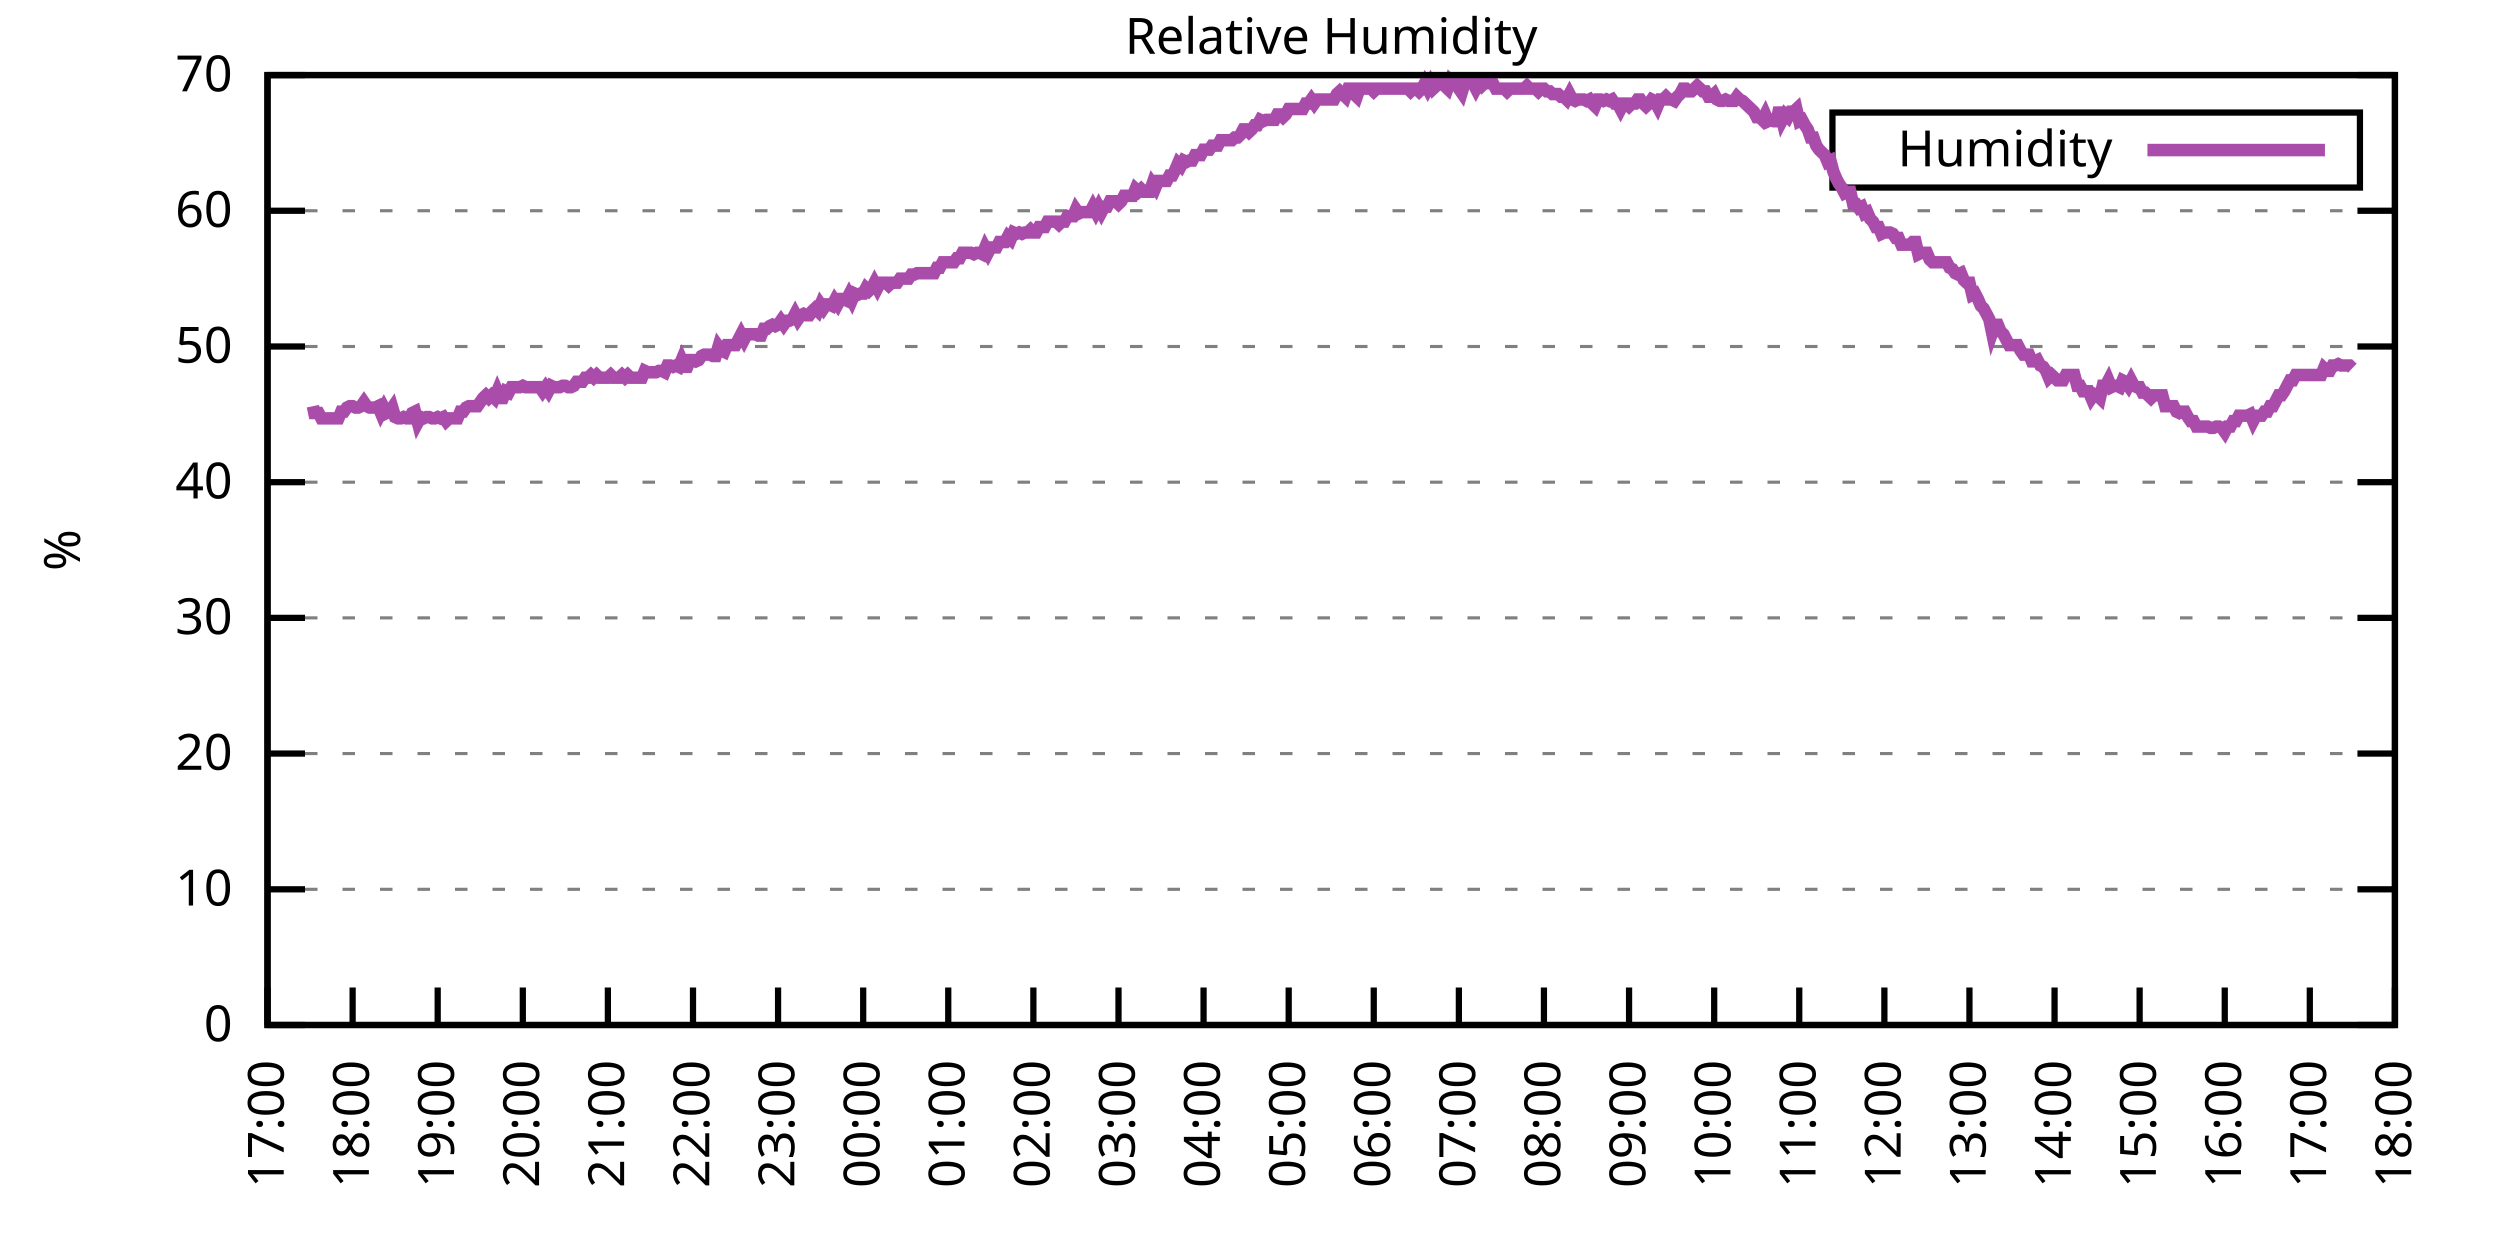
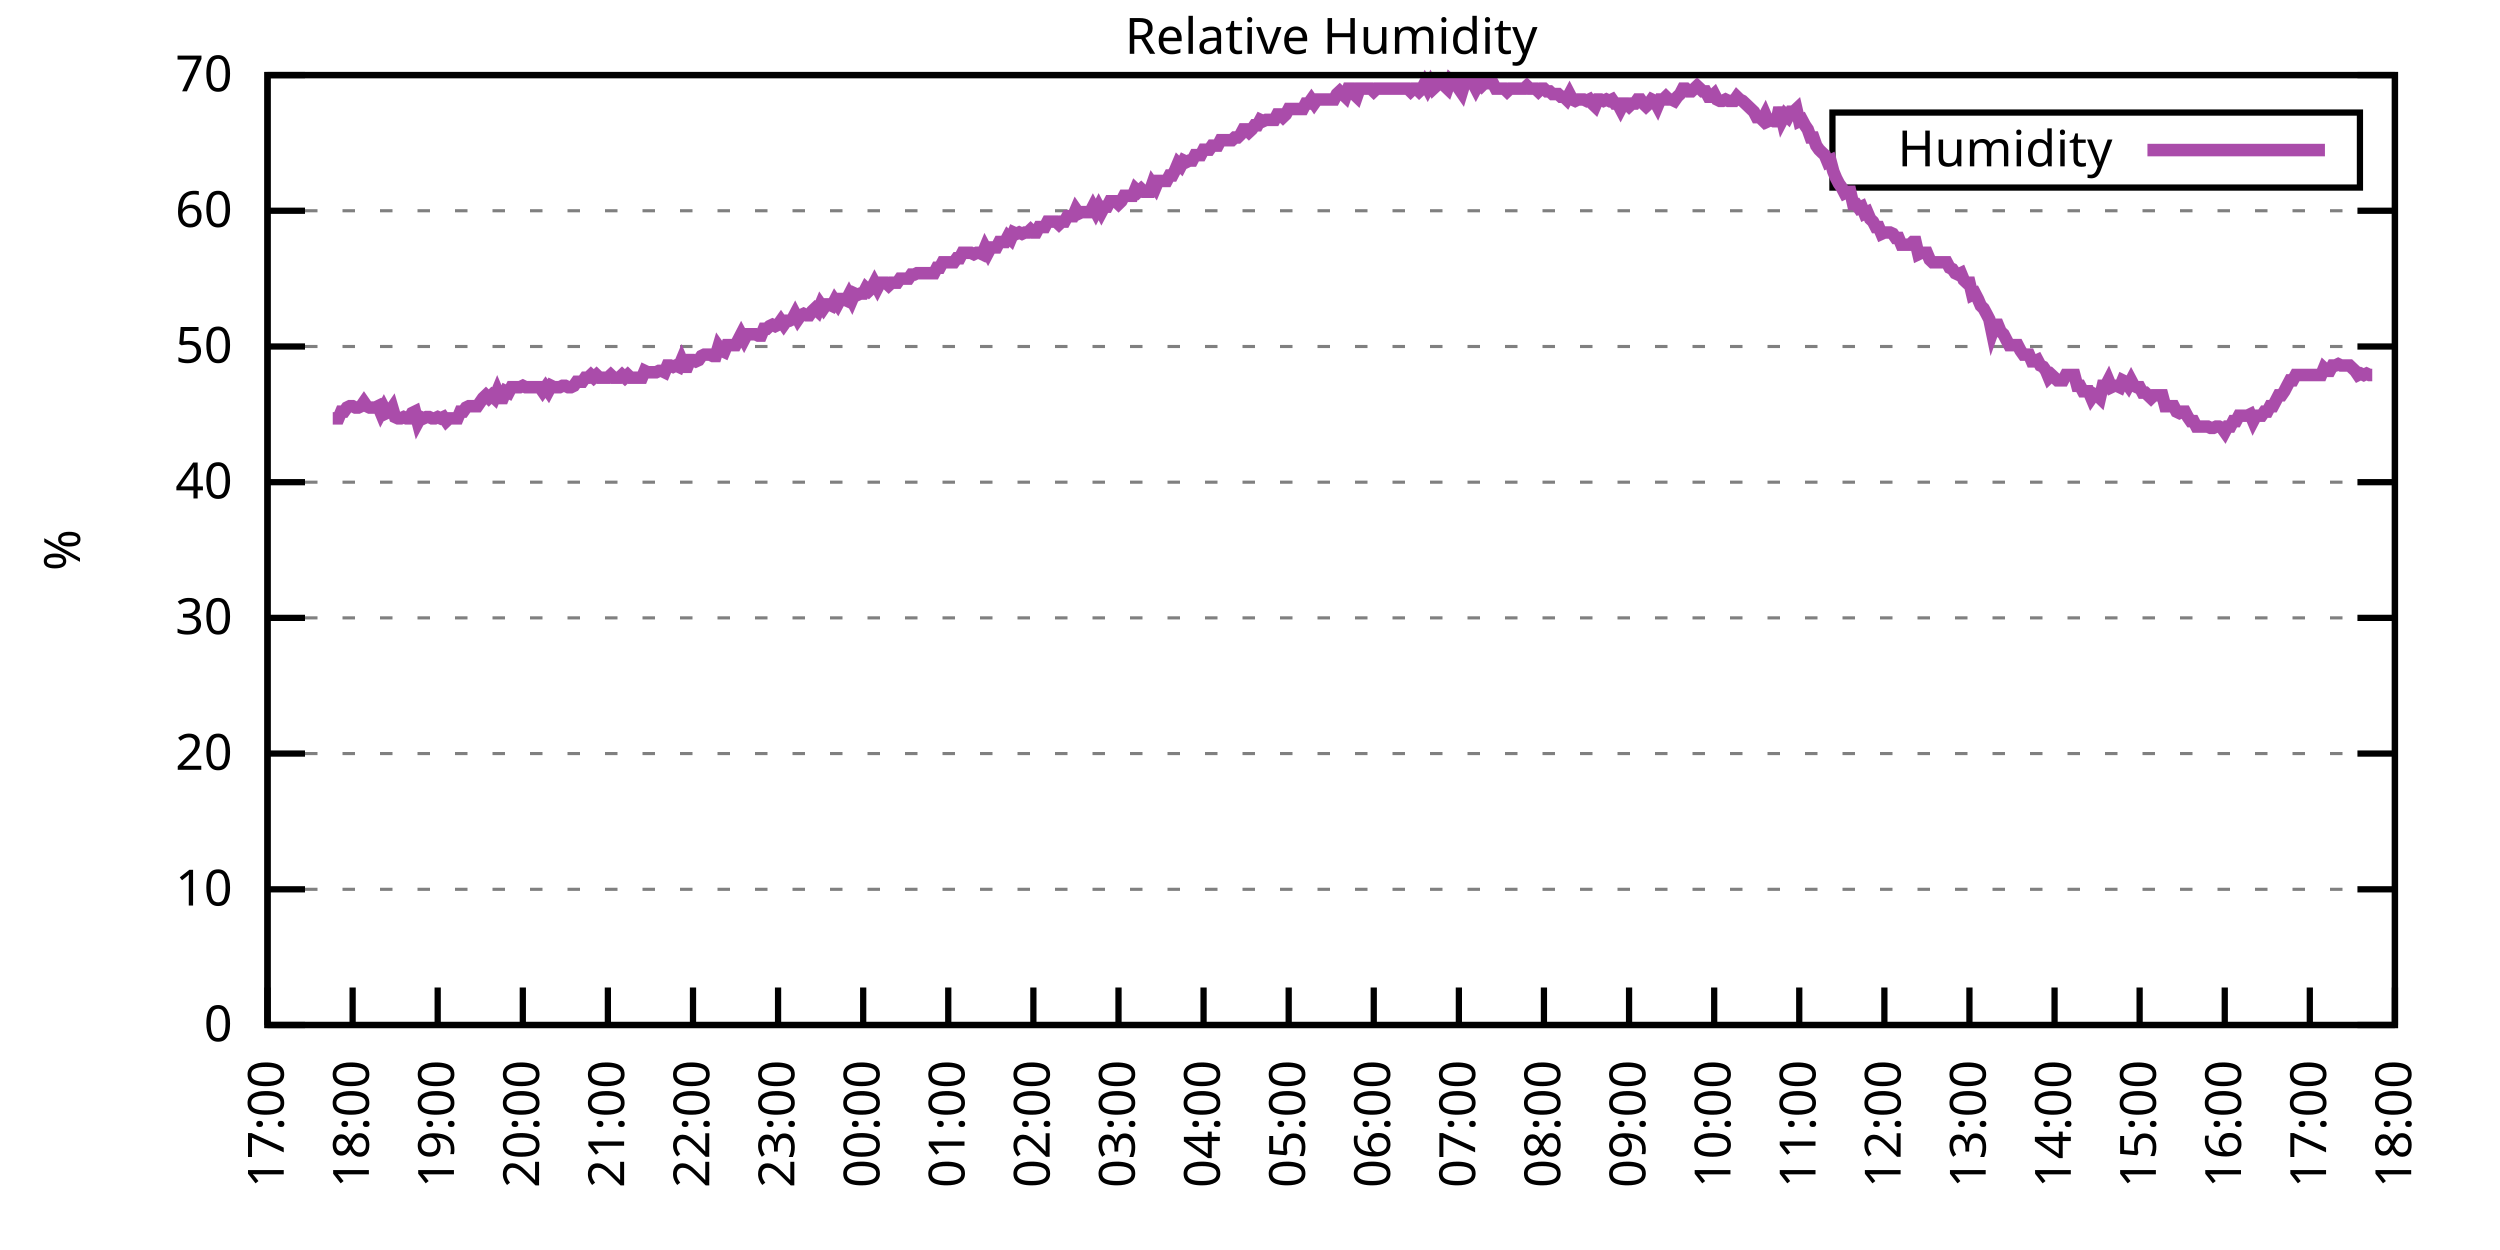
<svg xmlns="http://www.w3.org/2000/svg" xmlns:xlink="http://www.w3.org/1999/xlink" width="400" height="200" viewBox="0 0 400 200">
  <g id="gnuplot_canvas">
    <rect x="0" y="0" width="400" height="200" fill="none" />
    <defs>
      <circle id="gpDot" r="0.5" stroke-width="0.5" stroke="currentColor" />
      <path id="gpPt0" stroke-width="0.333" stroke="currentColor" d="M-1,0 h2 M0,-1 v2" />
      <path id="gpPt1" stroke-width="0.333" stroke="currentColor" d="M-1,-1 L1,1 M1,-1 L-1,1" />
      <path id="gpPt2" stroke-width="0.333" stroke="currentColor" d="M-1,0 L1,0 M0,-1 L0,1 M-1,-1 L1,1 M-1,1 L1,-1" />
      <rect id="gpPt3" stroke-width="0.333" stroke="currentColor" x="-1" y="-1" width="2" height="2" />
      <rect id="gpPt4" stroke-width="0.333" stroke="currentColor" fill="currentColor" x="-1" y="-1" width="2" height="2" />
      <circle id="gpPt5" stroke-width="0.333" stroke="currentColor" cx="0" cy="0" r="1" />
      <use xlink:href="#gpPt5" id="gpPt6" fill="currentColor" stroke="none" />
      <path id="gpPt7" stroke-width="0.333" stroke="currentColor" d="M0,-1.33 L-1.33,0.67 L1.33,0.67 z" />
      <use xlink:href="#gpPt7" id="gpPt8" fill="currentColor" stroke="none" />
      <use xlink:href="#gpPt7" id="gpPt9" stroke="currentColor" transform="rotate(180)" />
      <use xlink:href="#gpPt9" id="gpPt10" fill="currentColor" stroke="none" />
      <use xlink:href="#gpPt3" id="gpPt11" stroke="currentColor" transform="rotate(45)" />
      <use xlink:href="#gpPt11" id="gpPt12" fill="currentColor" stroke="none" />
      <path id="gpPt13" stroke-width="0.333" stroke="currentColor" d="M0,1.330 L1.265,0.411 L0.782,-1.067 L-0.782,-1.076 L-1.265,0.411 z" />
      <use xlink:href="#gpPt13" id="gpPt14" fill="currentColor" stroke="none" />
      <filter id="textbox" filterUnits="objectBoundingBox" x="0" y="0" height="1" width="1">
        <feFlood flood-color="white" flood-opacity="1" result="bgnd" />
        <feComposite in="SourceGraphic" in2="bgnd" operator="atop" />
      </filter>
      <filter id="greybox" filterUnits="objectBoundingBox" x="0" y="0" height="1" width="1">
        <feFlood flood-color="lightgrey" flood-opacity="1" result="grey" />
        <feComposite in="SourceGraphic" in2="grey" operator="atop" />
      </filter>
    </defs>
    <g fill="none" color="white" stroke="currentColor" stroke-width="1.00" stroke-linecap="butt" stroke-linejoin="miter">
</g>
    <g fill="none" color="black" stroke="currentColor" stroke-width="1.00" stroke-linecap="butt" stroke-linejoin="miter">
      <g stroke="none" shape-rendering="crispEdges">
        <polygon fill="rgb(255, 255, 255)" points="42.80,164.00 383.18,164.00 383.18,12.02 42.80,12.02 " />
      </g>
    </g>
    <g fill="none" color="black" stroke="currentColor" stroke-width="1.00" stroke-linecap="butt" stroke-linejoin="miter">
</g>
    <g fill="none" color="black" stroke="black" stroke-width="0.50" stroke-linecap="butt" stroke-linejoin="miter">
</g>
    <g fill="none" color="gray" stroke="currentColor" stroke-width="0.50" stroke-linecap="butt" stroke-linejoin="miter">
      <path stroke="gray" stroke-dasharray="2,4" class="gridline" d="M42.80,164.00 L383.19,164.00  " />
    </g>
    <g fill="none" color="gray" stroke="gray" stroke-width="1.00" stroke-linecap="butt" stroke-linejoin="miter">
</g>
    <g fill="none" color="black" stroke="currentColor" stroke-width="1.00" stroke-linecap="butt" stroke-linejoin="miter">
      <path stroke="black" d="M42.80,164.00 L48.80,164.00 M383.19,164.00 L377.19,164.00  " />
      <g transform="translate(37.20,166.60)" stroke="none" fill="black" font-family="Sans" font-size="8.00" text-anchor="end">
        <text>
          <tspan font-family="Sans"> 0</tspan>
        </text>
      </g>
    </g>
    <g fill="none" color="black" stroke="currentColor" stroke-width="1.00" stroke-linecap="butt" stroke-linejoin="miter">
</g>
    <g fill="none" color="black" stroke="black" stroke-width="0.50" stroke-linecap="butt" stroke-linejoin="miter">
</g>
    <g fill="none" color="gray" stroke="currentColor" stroke-width="0.50" stroke-linecap="butt" stroke-linejoin="miter">
      <path stroke="gray" stroke-dasharray="2,4" class="gridline" d="M42.80,142.29 L383.19,142.29  " />
    </g>
    <g fill="none" color="gray" stroke="gray" stroke-width="1.00" stroke-linecap="butt" stroke-linejoin="miter">
</g>
    <g fill="none" color="black" stroke="currentColor" stroke-width="1.00" stroke-linecap="butt" stroke-linejoin="miter">
      <path stroke="black" d="M42.80,142.29 L48.80,142.29 M383.19,142.29 L377.19,142.29  " />
      <g transform="translate(37.20,144.89)" stroke="none" fill="black" font-family="Sans" font-size="8.00" text-anchor="end">
        <text>
          <tspan font-family="Sans"> 10</tspan>
        </text>
      </g>
    </g>
    <g fill="none" color="black" stroke="currentColor" stroke-width="1.00" stroke-linecap="butt" stroke-linejoin="miter">
</g>
    <g fill="none" color="black" stroke="black" stroke-width="0.50" stroke-linecap="butt" stroke-linejoin="miter">
</g>
    <g fill="none" color="gray" stroke="currentColor" stroke-width="0.50" stroke-linecap="butt" stroke-linejoin="miter">
      <path stroke="gray" stroke-dasharray="2,4" class="gridline" d="M42.80,120.57 L383.19,120.57  " />
    </g>
    <g fill="none" color="gray" stroke="gray" stroke-width="1.00" stroke-linecap="butt" stroke-linejoin="miter">
</g>
    <g fill="none" color="black" stroke="currentColor" stroke-width="1.00" stroke-linecap="butt" stroke-linejoin="miter">
      <path stroke="black" d="M42.80,120.57 L48.80,120.57 M383.19,120.57 L377.19,120.57  " />
      <g transform="translate(37.20,123.17)" stroke="none" fill="black" font-family="Sans" font-size="8.00" text-anchor="end">
        <text>
          <tspan font-family="Sans"> 20</tspan>
        </text>
      </g>
    </g>
    <g fill="none" color="black" stroke="currentColor" stroke-width="1.00" stroke-linecap="butt" stroke-linejoin="miter">
</g>
    <g fill="none" color="black" stroke="black" stroke-width="0.50" stroke-linecap="butt" stroke-linejoin="miter">
</g>
    <g fill="none" color="gray" stroke="currentColor" stroke-width="0.50" stroke-linecap="butt" stroke-linejoin="miter">
      <path stroke="gray" stroke-dasharray="2,4" class="gridline" d="M42.80,98.86 L383.19,98.86  " />
    </g>
    <g fill="none" color="gray" stroke="gray" stroke-width="1.00" stroke-linecap="butt" stroke-linejoin="miter">
</g>
    <g fill="none" color="black" stroke="currentColor" stroke-width="1.00" stroke-linecap="butt" stroke-linejoin="miter">
      <path stroke="black" d="M42.80,98.86 L48.80,98.86 M383.19,98.86 L377.19,98.86  " />
      <g transform="translate(37.20,101.46)" stroke="none" fill="black" font-family="Sans" font-size="8.00" text-anchor="end">
        <text>
          <tspan font-family="Sans"> 30</tspan>
        </text>
      </g>
    </g>
    <g fill="none" color="black" stroke="currentColor" stroke-width="1.00" stroke-linecap="butt" stroke-linejoin="miter">
</g>
    <g fill="none" color="black" stroke="black" stroke-width="0.50" stroke-linecap="butt" stroke-linejoin="miter">
</g>
    <g fill="none" color="gray" stroke="currentColor" stroke-width="0.50" stroke-linecap="butt" stroke-linejoin="miter">
      <path stroke="gray" stroke-dasharray="2,4" class="gridline" d="M42.80,77.15 L383.19,77.15  " />
    </g>
    <g fill="none" color="gray" stroke="gray" stroke-width="1.00" stroke-linecap="butt" stroke-linejoin="miter">
</g>
    <g fill="none" color="black" stroke="currentColor" stroke-width="1.00" stroke-linecap="butt" stroke-linejoin="miter">
      <path stroke="black" d="M42.80,77.15 L48.80,77.15 M383.19,77.15 L377.19,77.15  " />
      <g transform="translate(37.20,79.75)" stroke="none" fill="black" font-family="Sans" font-size="8.00" text-anchor="end">
        <text>
          <tspan font-family="Sans"> 40</tspan>
        </text>
      </g>
    </g>
    <g fill="none" color="black" stroke="currentColor" stroke-width="1.00" stroke-linecap="butt" stroke-linejoin="miter">
</g>
    <g fill="none" color="black" stroke="black" stroke-width="0.50" stroke-linecap="butt" stroke-linejoin="miter">
</g>
    <g fill="none" color="gray" stroke="currentColor" stroke-width="0.50" stroke-linecap="butt" stroke-linejoin="miter">
      <path stroke="gray" stroke-dasharray="2,4" class="gridline" d="M42.80,55.44 L383.19,55.44  " />
    </g>
    <g fill="none" color="gray" stroke="gray" stroke-width="1.00" stroke-linecap="butt" stroke-linejoin="miter">
</g>
    <g fill="none" color="black" stroke="currentColor" stroke-width="1.00" stroke-linecap="butt" stroke-linejoin="miter">
      <path stroke="black" d="M42.80,55.44 L48.80,55.44 M383.19,55.44 L377.19,55.44  " />
      <g transform="translate(37.20,58.04)" stroke="none" fill="black" font-family="Sans" font-size="8.00" text-anchor="end">
        <text>
          <tspan font-family="Sans"> 50</tspan>
        </text>
      </g>
    </g>
    <g fill="none" color="black" stroke="currentColor" stroke-width="1.00" stroke-linecap="butt" stroke-linejoin="miter">
</g>
    <g fill="none" color="black" stroke="black" stroke-width="0.50" stroke-linecap="butt" stroke-linejoin="miter">
</g>
    <g fill="none" color="gray" stroke="currentColor" stroke-width="0.50" stroke-linecap="butt" stroke-linejoin="miter">
      <path stroke="gray" stroke-dasharray="2,4" class="gridline" d="M42.80,33.72 L383.19,33.72  " />
    </g>
    <g fill="none" color="gray" stroke="gray" stroke-width="1.00" stroke-linecap="butt" stroke-linejoin="miter">
</g>
    <g fill="none" color="black" stroke="currentColor" stroke-width="1.00" stroke-linecap="butt" stroke-linejoin="miter">
      <path stroke="black" d="M42.80,33.72 L48.80,33.72 M383.19,33.72 L377.19,33.72  " />
      <g transform="translate(37.20,36.32)" stroke="none" fill="black" font-family="Sans" font-size="8.00" text-anchor="end">
        <text>
          <tspan font-family="Sans"> 60</tspan>
        </text>
      </g>
    </g>
    <g fill="none" color="black" stroke="currentColor" stroke-width="1.00" stroke-linecap="butt" stroke-linejoin="miter">
</g>
    <g fill="none" color="black" stroke="black" stroke-width="0.50" stroke-linecap="butt" stroke-linejoin="miter">
</g>
    <g fill="none" color="gray" stroke="currentColor" stroke-width="0.50" stroke-linecap="butt" stroke-linejoin="miter">
      <path stroke="gray" stroke-dasharray="2,4" class="gridline" d="M42.80,12.01 L383.19,12.01  " />
    </g>
    <g fill="none" color="gray" stroke="gray" stroke-width="1.00" stroke-linecap="butt" stroke-linejoin="miter">
</g>
    <g fill="none" color="black" stroke="currentColor" stroke-width="1.00" stroke-linecap="butt" stroke-linejoin="miter">
      <path stroke="black" d="M42.80,12.01 L48.80,12.01 M383.19,12.01 L377.19,12.01  " />
      <g transform="translate(37.20,14.61)" stroke="none" fill="black" font-family="Sans" font-size="8.00" text-anchor="end">
        <text>
          <tspan font-family="Sans"> 70</tspan>
        </text>
      </g>
    </g>
    <g fill="none" color="black" stroke="currentColor" stroke-width="1.00" stroke-linecap="butt" stroke-linejoin="miter">
      <path stroke="black" d="M42.80,164.00 L42.80,158.00  " />
      <g transform="translate(45.40,169.60) rotate(270.00)" stroke="none" fill="black" font-family="Sans" font-size="8.00" text-anchor="end">
        <text>
          <tspan font-family="Sans">17:00</tspan>
        </text>
      </g>
    </g>
    <g fill="none" color="black" stroke="currentColor" stroke-width="1.00" stroke-linecap="butt" stroke-linejoin="miter">
      <path stroke="black" d="M56.42,164.00 L56.42,158.00  " />
      <g transform="translate(59.02,169.60) rotate(270.00)" stroke="none" fill="black" font-family="Sans" font-size="8.00" text-anchor="end">
        <text>
          <tspan font-family="Sans">18:00</tspan>
        </text>
      </g>
    </g>
    <g fill="none" color="black" stroke="currentColor" stroke-width="1.00" stroke-linecap="butt" stroke-linejoin="miter">
      <path stroke="black" d="M70.03,164.00 L70.03,158.00  " />
      <g transform="translate(72.63,169.60) rotate(270.00)" stroke="none" fill="black" font-family="Sans" font-size="8.00" text-anchor="end">
        <text>
          <tspan font-family="Sans">19:00</tspan>
        </text>
      </g>
    </g>
    <g fill="none" color="black" stroke="currentColor" stroke-width="1.00" stroke-linecap="butt" stroke-linejoin="miter">
      <path stroke="black" d="M83.65,164.00 L83.65,158.00  " />
      <g transform="translate(86.25,169.60) rotate(270.00)" stroke="none" fill="black" font-family="Sans" font-size="8.00" text-anchor="end">
        <text>
          <tspan font-family="Sans">20:00</tspan>
        </text>
      </g>
    </g>
    <g fill="none" color="black" stroke="currentColor" stroke-width="1.00" stroke-linecap="butt" stroke-linejoin="miter">
      <path stroke="black" d="M97.26,164.00 L97.26,158.00  " />
      <g transform="translate(99.86,169.60) rotate(270.00)" stroke="none" fill="black" font-family="Sans" font-size="8.00" text-anchor="end">
        <text>
          <tspan font-family="Sans">21:00</tspan>
        </text>
      </g>
    </g>
    <g fill="none" color="black" stroke="currentColor" stroke-width="1.00" stroke-linecap="butt" stroke-linejoin="miter">
      <path stroke="black" d="M110.88,164.00 L110.88,158.00  " />
      <g transform="translate(113.48,169.60) rotate(270.00)" stroke="none" fill="black" font-family="Sans" font-size="8.00" text-anchor="end">
        <text>
          <tspan font-family="Sans">22:00</tspan>
        </text>
      </g>
    </g>
    <g fill="none" color="black" stroke="currentColor" stroke-width="1.00" stroke-linecap="butt" stroke-linejoin="miter">
      <path stroke="black" d="M124.49,164.00 L124.49,158.00  " />
      <g transform="translate(127.09,169.60) rotate(270.00)" stroke="none" fill="black" font-family="Sans" font-size="8.00" text-anchor="end">
        <text>
          <tspan font-family="Sans">23:00</tspan>
        </text>
      </g>
    </g>
    <g fill="none" color="black" stroke="currentColor" stroke-width="1.00" stroke-linecap="butt" stroke-linejoin="miter">
      <path stroke="black" d="M138.11,164.00 L138.11,158.00  " />
      <g transform="translate(140.71,169.60) rotate(270.00)" stroke="none" fill="black" font-family="Sans" font-size="8.00" text-anchor="end">
        <text>
          <tspan font-family="Sans">00:00</tspan>
        </text>
      </g>
    </g>
    <g fill="none" color="black" stroke="currentColor" stroke-width="1.00" stroke-linecap="butt" stroke-linejoin="miter">
      <path stroke="black" d="M151.72,164.00 L151.72,158.00  " />
      <g transform="translate(154.32,169.60) rotate(270.00)" stroke="none" fill="black" font-family="Sans" font-size="8.00" text-anchor="end">
        <text>
          <tspan font-family="Sans">01:00</tspan>
        </text>
      </g>
    </g>
    <g fill="none" color="black" stroke="currentColor" stroke-width="1.00" stroke-linecap="butt" stroke-linejoin="miter">
      <path stroke="black" d="M165.34,164.00 L165.34,158.00  " />
      <g transform="translate(167.94,169.60) rotate(270.00)" stroke="none" fill="black" font-family="Sans" font-size="8.00" text-anchor="end">
        <text>
          <tspan font-family="Sans">02:00</tspan>
        </text>
      </g>
    </g>
    <g fill="none" color="black" stroke="currentColor" stroke-width="1.00" stroke-linecap="butt" stroke-linejoin="miter">
      <path stroke="black" d="M178.96,164.00 L178.96,158.00  " />
      <g transform="translate(181.56,169.60) rotate(270.00)" stroke="none" fill="black" font-family="Sans" font-size="8.00" text-anchor="end">
        <text>
          <tspan font-family="Sans">03:00</tspan>
        </text>
      </g>
    </g>
    <g fill="none" color="black" stroke="currentColor" stroke-width="1.00" stroke-linecap="butt" stroke-linejoin="miter">
      <path stroke="black" d="M192.57,164.00 L192.57,158.00  " />
      <g transform="translate(195.17,169.60) rotate(270.00)" stroke="none" fill="black" font-family="Sans" font-size="8.00" text-anchor="end">
        <text>
          <tspan font-family="Sans">04:00</tspan>
        </text>
      </g>
    </g>
    <g fill="none" color="black" stroke="currentColor" stroke-width="1.00" stroke-linecap="butt" stroke-linejoin="miter">
      <path stroke="black" d="M206.19,164.00 L206.19,158.00  " />
      <g transform="translate(208.79,169.60) rotate(270.00)" stroke="none" fill="black" font-family="Sans" font-size="8.00" text-anchor="end">
        <text>
          <tspan font-family="Sans">05:00</tspan>
        </text>
      </g>
    </g>
    <g fill="none" color="black" stroke="currentColor" stroke-width="1.00" stroke-linecap="butt" stroke-linejoin="miter">
      <path stroke="black" d="M219.80,164.00 L219.80,158.00  " />
      <g transform="translate(222.40,169.60) rotate(270.00)" stroke="none" fill="black" font-family="Sans" font-size="8.00" text-anchor="end">
        <text>
          <tspan font-family="Sans">06:00</tspan>
        </text>
      </g>
    </g>
    <g fill="none" color="black" stroke="currentColor" stroke-width="1.00" stroke-linecap="butt" stroke-linejoin="miter">
      <path stroke="black" d="M233.42,164.00 L233.42,158.00  " />
      <g transform="translate(236.02,169.60) rotate(270.00)" stroke="none" fill="black" font-family="Sans" font-size="8.00" text-anchor="end">
        <text>
          <tspan font-family="Sans">07:00</tspan>
        </text>
      </g>
    </g>
    <g fill="none" color="black" stroke="currentColor" stroke-width="1.00" stroke-linecap="butt" stroke-linejoin="miter">
      <path stroke="black" d="M247.03,164.00 L247.03,158.00  " />
      <g transform="translate(249.63,169.60) rotate(270.00)" stroke="none" fill="black" font-family="Sans" font-size="8.00" text-anchor="end">
        <text>
          <tspan font-family="Sans">08:00</tspan>
        </text>
      </g>
    </g>
    <g fill="none" color="black" stroke="currentColor" stroke-width="1.00" stroke-linecap="butt" stroke-linejoin="miter">
      <path stroke="black" d="M260.65,164.00 L260.65,158.00  " />
      <g transform="translate(263.25,169.60) rotate(270.00)" stroke="none" fill="black" font-family="Sans" font-size="8.00" text-anchor="end">
        <text>
          <tspan font-family="Sans">09:00</tspan>
        </text>
      </g>
    </g>
    <g fill="none" color="black" stroke="currentColor" stroke-width="1.00" stroke-linecap="butt" stroke-linejoin="miter">
      <path stroke="black" d="M274.27,164.00 L274.27,158.00  " />
      <g transform="translate(276.87,169.60) rotate(270.00)" stroke="none" fill="black" font-family="Sans" font-size="8.00" text-anchor="end">
        <text>
          <tspan font-family="Sans">10:00</tspan>
        </text>
      </g>
    </g>
    <g fill="none" color="black" stroke="currentColor" stroke-width="1.00" stroke-linecap="butt" stroke-linejoin="miter">
      <path stroke="black" d="M287.88,164.00 L287.88,158.00  " />
      <g transform="translate(290.48,169.60) rotate(270.00)" stroke="none" fill="black" font-family="Sans" font-size="8.00" text-anchor="end">
        <text>
          <tspan font-family="Sans">11:00</tspan>
        </text>
      </g>
    </g>
    <g fill="none" color="black" stroke="currentColor" stroke-width="1.00" stroke-linecap="butt" stroke-linejoin="miter">
      <path stroke="black" d="M301.50,164.00 L301.50,158.00  " />
      <g transform="translate(304.10,169.60) rotate(270.00)" stroke="none" fill="black" font-family="Sans" font-size="8.00" text-anchor="end">
        <text>
          <tspan font-family="Sans">12:00</tspan>
        </text>
      </g>
    </g>
    <g fill="none" color="black" stroke="currentColor" stroke-width="1.00" stroke-linecap="butt" stroke-linejoin="miter">
      <path stroke="black" d="M315.11,164.00 L315.11,158.00  " />
      <g transform="translate(317.71,169.60) rotate(270.00)" stroke="none" fill="black" font-family="Sans" font-size="8.00" text-anchor="end">
        <text>
          <tspan font-family="Sans">13:00</tspan>
        </text>
      </g>
    </g>
    <g fill="none" color="black" stroke="currentColor" stroke-width="1.00" stroke-linecap="butt" stroke-linejoin="miter">
      <path stroke="black" d="M328.73,164.00 L328.73,158.00  " />
      <g transform="translate(331.33,169.60) rotate(270.00)" stroke="none" fill="black" font-family="Sans" font-size="8.00" text-anchor="end">
        <text>
          <tspan font-family="Sans">14:00</tspan>
        </text>
      </g>
    </g>
    <g fill="none" color="black" stroke="currentColor" stroke-width="1.00" stroke-linecap="butt" stroke-linejoin="miter">
      <path stroke="black" d="M342.34,164.00 L342.34,158.00  " />
      <g transform="translate(344.94,169.60) rotate(270.00)" stroke="none" fill="black" font-family="Sans" font-size="8.00" text-anchor="end">
        <text>
          <tspan font-family="Sans">15:00</tspan>
        </text>
      </g>
    </g>
    <g fill="none" color="black" stroke="currentColor" stroke-width="1.00" stroke-linecap="butt" stroke-linejoin="miter">
      <path stroke="black" d="M355.96,164.00 L355.96,158.00  " />
      <g transform="translate(358.56,169.60) rotate(270.00)" stroke="none" fill="black" font-family="Sans" font-size="8.00" text-anchor="end">
        <text>
          <tspan font-family="Sans">16:00</tspan>
        </text>
      </g>
    </g>
    <g fill="none" color="black" stroke="currentColor" stroke-width="1.00" stroke-linecap="butt" stroke-linejoin="miter">
      <path stroke="black" d="M369.57,164.00 L369.57,158.00  " />
      <g transform="translate(372.17,169.60) rotate(270.00)" stroke="none" fill="black" font-family="Sans" font-size="8.00" text-anchor="end">
        <text>
          <tspan font-family="Sans">17:00</tspan>
        </text>
      </g>
    </g>
    <g fill="none" color="black" stroke="currentColor" stroke-width="1.00" stroke-linecap="butt" stroke-linejoin="miter">
      <path stroke="black" d="M383.19,164.00 L383.19,158.00  " />
      <g transform="translate(385.79,169.60) rotate(270.00)" stroke="none" fill="black" font-family="Sans" font-size="8.00" text-anchor="end">
        <text>
          <tspan font-family="Sans">18:00</tspan>
        </text>
      </g>
    </g>
    <g fill="none" color="black" stroke="currentColor" stroke-width="1.00" stroke-linecap="butt" stroke-linejoin="miter">
</g>
    <g fill="none" color="black" stroke="currentColor" stroke-width="1.00" stroke-linecap="butt" stroke-linejoin="miter">
      <path stroke="black" d="M42.80,12.01 L42.80,164.00 L383.19,164.00 L383.19,12.01 L42.80,12.01 Z  " />
    </g>
    <g fill="none" color="black" stroke="currentColor" stroke-width="1.00" stroke-linecap="butt" stroke-linejoin="miter">
</g>
    <g fill="none" color="black" stroke="currentColor" stroke-width="1.00" stroke-linecap="butt" stroke-linejoin="miter">
      <path stroke="black" d="M293.19,30.01 L293.19,18.01 L377.59,18.01 L377.59,30.01 L293.19,30.01 Z  " />
    </g>
    <g id="Relative_Humidity_plot_1">
      <g fill="none" color="white" stroke="black" stroke-width="2.00" stroke-linecap="butt" stroke-linejoin="miter">
</g>
      <g fill="none" color="black" stroke="currentColor" stroke-width="2.00" stroke-linecap="butt" stroke-linejoin="miter">
        <g transform="translate(337.99,26.61)" stroke="none" fill="black" font-family="Sans" font-size="8.00" text-anchor="end">
          <text>
            <tspan font-family="Sans">Humidity</tspan>
          </text>
        </g>
      </g>
      <g fill="none" color="black" stroke="currentColor" stroke-width="2.00" stroke-linecap="butt" stroke-linejoin="miter">
-         <path stroke="rgb(170,  76, 170)" d="M343.59,24.01 L371.99,24.01 M50.06,64.99 L50.29,66.08 L50.97,66.08 L51.42,66.94 L51.88,66.94 L52.33,66.94   L52.78,66.94 L53.24,66.94 L53.69,66.94 L54.15,66.94 L54.60,65.86 L55.05,65.86 L55.51,65.21 L55.96,64.99   L56.42,64.99 L56.87,65.21 L57.32,65.21 L57.78,64.99 L58.23,64.34 L58.68,64.99 L59.14,65.21 L59.59,65.21   L60.05,65.21 L60.50,64.99 L60.95,66.08 L61.41,65.21 L61.86,66.08 L62.32,65.86 L62.77,65.21 L63.22,66.73   L63.68,66.94 L64.13,66.94 L64.58,66.73 L65.04,66.94 L65.49,66.94 L65.95,66.08 L66.40,65.86 L66.85,67.59   L67.31,66.73 L67.76,66.94 L68.22,66.73 L68.67,66.73 L69.12,66.94 L69.58,66.94 L70.03,66.73 L70.49,66.94   L70.94,66.73 L71.39,67.38 L71.85,66.94 L72.30,66.94 L72.75,66.94 L73.21,66.94 L73.66,65.86 L74.12,65.86   L74.57,65.21 L75.02,64.99 L75.48,64.99 L75.93,64.99 L76.39,64.99 L76.84,64.34 L77.29,63.69 L77.75,63.25   L78.20,63.69 L78.65,63.25 L79.11,63.69 L79.56,62.60 L80.02,63.69 L80.47,63.69 L80.92,62.60 L81.38,62.82   L81.83,61.95 L82.29,61.95 L82.74,61.95 L83.19,61.95 L83.65,61.73 L84.10,61.95 L84.55,61.95 L85.01,61.95   L85.46,61.95 L85.92,61.95 L86.37,61.95 L86.82,62.60 L87.28,61.95 L87.73,62.60 L88.19,61.73 L88.64,61.95   L89.09,61.95 L89.55,61.95 L90.00,61.73 L90.45,61.73 L90.91,61.95 L91.36,61.95 L91.82,61.73 L92.27,61.08   L92.72,61.08 L93.18,61.08 L93.63,60.43 L94.09,60.43 L94.54,60.00 L94.99,60.43 L95.45,60.00 L95.90,60.43   L96.35,60.43 L96.81,60.43 L97.26,60.43 L97.72,60.00 L98.17,60.43 L98.62,60.43 L99.08,60.43 L99.53,60.00   L99.99,60.43 L100.44,60.00 L100.89,60.43 L101.35,60.43 L101.80,60.43 L102.25,60.43 L102.71,60.43 L103.16,59.34   L103.62,59.56 L104.07,59.56 L104.52,59.56 L104.98,59.56 L105.43,59.34 L105.89,59.34 L106.34,59.56 L106.79,58.48   L107.25,58.48 L107.70,58.69 L108.15,58.48 L108.61,58.69 L109.06,57.61 L109.52,58.69 L109.97,58.69 L110.42,57.61   L110.88,57.61 L111.33,57.82 L111.79,57.61 L112.24,56.96 L112.69,56.74 L113.15,56.74 L113.60,56.74 L114.05,56.96   L114.51,56.96 L114.96,55.44 L115.42,56.09 L115.87,56.30 L116.32,55.22 L116.78,55.22 L117.23,55.22 L117.69,55.22   L118.14,54.35 L118.59,53.48 L119.05,54.35 L119.50,53.48 L119.96,53.48 L120.41,53.48 L120.86,53.48 L121.32,53.70   L121.77,53.70 L122.22,52.61 L122.68,52.61 L123.13,52.18 L123.59,51.96 L124.04,52.18 L124.49,51.96 L124.95,51.31   L125.40,51.96 L125.86,51.31 L126.31,51.31 L126.76,51.09 L127.22,50.22 L127.67,51.09 L128.12,50.44 L128.58,50.22   L129.03,50.44 L129.49,50.44 L129.94,49.79 L130.39,49.36 L130.85,49.79 L131.30,48.70 L131.76,49.36 L132.21,48.70   L132.66,48.70 L133.12,48.92 L133.57,48.05 L134.02,48.70 L134.48,47.84 L134.93,47.84 L135.39,48.05 L135.84,47.18   L136.29,48.05 L136.75,46.97 L137.20,47.18 L137.66,46.97 L138.11,46.97 L138.56,46.10 L139.02,46.53 L139.47,46.10   L139.92,45.23 L140.38,46.10 L140.83,45.23 L141.29,45.23 L141.74,45.23 L142.19,45.66 L142.65,45.23 L143.10,45.23   L143.56,45.23 L144.01,44.58 L144.46,44.58 L144.92,44.58 L145.37,44.58 L145.82,43.93 L146.28,43.93 L146.73,43.71   L147.19,43.71 L147.64,43.71 L148.09,43.71 L148.55,43.71 L149.00,43.71 L149.46,43.71 L149.91,42.84 L150.36,42.84   L150.82,41.97 L151.27,41.97 L151.72,41.97 L152.18,41.97 L152.63,41.97 L153.09,41.32 L153.54,41.32 L153.99,40.45   L154.45,40.45 L154.90,40.45 L155.36,40.45 L155.81,40.67 L156.26,40.45 L156.72,40.45 L157.17,40.67 L157.62,39.59   L158.08,40.45 L158.53,39.59 L158.99,39.59 L159.44,39.59 L159.89,38.72 L160.35,38.72 L160.80,38.72 L161.26,37.85   L161.71,38.28 L162.16,37.20 L162.62,37.41 L163.07,37.20 L163.52,37.41 L163.98,37.20 L164.43,37.20 L164.89,36.76   L165.34,37.20 L165.79,37.20 L166.25,36.33 L166.70,36.33 L167.16,36.33 L167.61,35.46 L168.06,35.46 L168.52,35.46   L168.97,35.46 L169.43,35.89 L169.88,35.46 L170.33,35.46 L170.79,34.59 L171.24,34.59 L171.69,34.59 L172.15,33.51   L172.60,34.16 L173.06,33.94 L173.51,33.94 L173.96,33.94 L174.42,33.94 L174.87,33.07 L175.33,33.94 L175.78,33.07   L176.23,33.94 L176.69,33.07 L177.14,33.07 L177.59,32.20 L178.05,32.20 L178.50,32.20 L178.96,32.64 L179.41,32.20   L179.86,31.33 L180.32,31.33 L180.77,31.33 L181.23,31.33 L181.68,30.25 L182.13,30.68 L182.59,30.25 L183.04,30.68   L183.49,30.68 L183.95,30.68 L184.40,29.38 L184.86,30.03 L185.31,28.95 L185.76,28.95 L186.22,28.95 L186.67,28.95   L187.13,28.08 L187.58,28.08 L188.03,27.21 L188.49,26.12 L188.94,26.56 L189.39,25.69 L189.85,25.91 L190.30,25.69   L190.76,25.69 L191.21,24.82 L191.66,24.82 L192.12,24.82 L192.57,23.95 L193.03,23.95 L193.48,23.95 L193.93,23.30   L194.39,23.30 L194.84,23.30 L195.29,22.43 L195.75,22.43 L196.20,22.43 L196.66,22.43 L197.11,22.43 L197.56,22.00   L198.02,22.00 L198.47,21.56 L198.93,20.70 L199.38,20.70 L199.83,21.13 L200.29,20.70 L200.74,20.04 L201.19,20.04   L201.65,19.18 L202.10,19.39 L202.56,19.18 L203.01,19.18 L203.46,19.18 L203.92,19.18 L204.37,18.31 L204.83,18.31   L205.28,18.74 L205.73,18.31 L206.19,17.44 L206.64,17.44 L207.09,17.44 L207.55,17.44 L208.00,17.44 L208.46,17.44   L208.91,16.57 L209.36,16.57 L209.82,15.92 L210.27,16.57 L210.73,15.92 L211.18,15.92 L211.63,15.92 L212.09,15.92   L212.54,15.92 L213.00,15.92 L213.45,15.92 L213.90,15.05 L214.36,14.62 L214.81,15.05 L215.26,15.48 L215.72,14.18   L216.17,14.18 L216.63,15.05 L217.08,15.48 L217.53,14.18 L217.99,14.18 L218.44,14.18 L218.90,14.18 L219.35,14.18   L219.80,14.62 L220.26,14.18 L220.71,14.18 L221.16,14.18 L221.62,14.18 L222.07,14.18 L222.53,14.18 L222.98,14.18   L223.43,14.18 L223.89,14.18 L224.34,14.18 L224.80,14.18 L225.25,14.18 L225.70,14.62 L226.16,14.18 L226.61,14.18   L227.06,14.62 L227.52,14.18 L227.97,13.31 L228.43,14.18 L228.88,13.31 L229.33,14.18 L229.79,13.75 L230.24,13.10   L230.70,13.31 L231.15,13.75 L231.60,14.18 L232.06,12.88 L232.51,13.31 L232.96,13.31 L233.42,14.18 L233.87,14.83   L234.33,13.31 L234.78,13.31 L235.23,13.31 L235.69,13.31 L236.14,14.18 L236.60,13.31 L237.05,13.75 L237.50,13.31   L237.96,13.31 L238.41,13.31 L238.86,13.31 L239.32,14.18 L239.77,14.18 L240.23,14.18 L240.68,14.18 L241.13,14.62   L241.59,14.18 L242.04,14.18 L242.50,14.18 L242.95,14.18 L243.40,14.18 L243.86,14.18 L244.31,13.75 L244.76,14.18   L245.22,14.18 L245.67,14.18 L246.13,14.62 L246.58,14.18 L247.03,14.18 L247.49,14.62 L247.94,14.62 L248.40,15.05   L248.85,15.05 L249.30,15.05 L249.76,15.48 L250.21,15.48 L250.66,15.92 L251.12,15.05 L251.57,15.92 L252.03,16.14   L252.48,15.92 L252.93,15.92 L253.39,15.92 L253.84,16.14 L254.30,15.92 L254.75,16.57 L255.20,17.00 L255.66,15.92   L256.11,15.92 L256.56,16.14 L257.02,15.92 L257.47,16.14 L257.93,15.92 L258.38,16.57 L258.83,16.57 L259.29,17.44   L259.74,16.57 L260.20,16.57 L260.65,17.00 L261.10,16.57 L261.56,16.57 L262.01,15.92 L262.47,15.92 L262.92,16.57   L263.37,17.00 L263.83,16.57 L264.28,15.92 L264.73,16.14 L265.19,17.00 L265.64,15.92 L266.10,15.92 L266.55,15.48   L267.00,15.92 L267.46,15.92 L267.91,16.14 L268.37,15.48 L268.82,15.05 L269.27,14.18 L269.73,14.18 L270.18,14.62   L270.63,14.62 L271.09,14.18 L271.54,13.75 L272.00,14.18 L272.45,14.62 L272.90,14.62 L273.36,15.48 L273.81,15.48   L274.27,15.05 L274.72,15.92 L275.17,16.14 L275.63,16.14 L276.08,15.92 L276.53,16.14 L276.99,16.14 L277.44,16.14   L277.90,15.48 L278.35,15.92 L278.80,16.14 L279.26,16.57 L279.71,17.00 L280.17,17.44 L280.62,17.87 L281.07,18.74   L281.53,18.74 L281.98,19.18 L282.43,18.31 L282.89,19.39 L283.34,19.18 L283.80,19.39 L284.25,19.39 L284.70,17.22   L285.16,19.18 L285.61,18.31 L286.07,18.74 L286.52,17.87 L286.97,17.87 L287.43,17.44 L287.88,19.39 L288.33,19.18   L288.79,20.04 L289.24,20.70 L289.70,22.00 L290.15,22.00 L290.60,23.30 L291.06,23.95 L291.51,24.39 L291.97,24.82   L292.42,25.91 L292.87,25.69 L293.33,27.43 L293.78,28.51 L294.23,29.38 L294.69,30.03 L295.14,30.90 L295.60,30.68   L296.05,30.68 L296.50,32.64 L296.96,32.64 L297.41,33.29 L297.87,33.07 L298.32,34.16 L298.77,33.94 L299.23,35.03   L299.68,35.46 L300.13,36.33 L300.59,36.33 L301.04,37.41 L301.50,37.20 L301.95,37.20 L302.40,37.20 L302.86,37.41   L303.31,38.07 L303.77,38.07 L304.22,39.15 L304.67,39.15 L305.13,39.15 L305.58,39.15 L306.03,38.72 L306.49,38.72   L306.94,40.67 L307.40,40.45 L307.85,40.45 L308.30,40.45 L308.76,41.54 L309.21,41.97 L309.67,41.97 L310.12,41.97   L310.57,41.97 L311.03,41.97 L311.48,41.97 L311.94,42.84 L312.39,43.06 L312.84,43.71 L313.30,43.93 L313.75,43.71   L314.20,44.80 L314.66,45.23 L315.11,45.23 L315.57,47.18 L316.02,46.97 L316.47,47.84 L316.93,48.92 L317.38,49.36   L317.84,50.22 L318.29,51.09 L318.74,53.26 L319.20,51.96 L319.65,51.96 L320.10,53.05 L320.56,53.48 L321.01,54.35   L321.47,55.22 L321.92,55.22 L322.37,55.22 L322.83,55.22 L323.28,56.09 L323.74,56.74 L324.19,56.74 L324.64,56.74   L325.10,57.82 L325.55,57.82 L326.00,57.61 L326.46,58.48 L326.91,58.69 L327.37,59.34 L327.82,60.43 L328.27,60.00   L328.73,60.43 L329.18,60.86 L329.64,60.86 L330.09,60.86 L330.54,60.00 L331.00,60.00 L331.45,60.00 L331.90,60.00   L332.36,61.73 L332.81,61.73 L333.27,62.60 L333.72,62.60 L334.17,62.60 L334.63,63.69 L335.08,63.04 L335.54,63.25   L335.99,63.69 L336.44,61.73 L336.90,61.73 L337.35,60.86 L337.80,61.95 L338.26,61.73 L338.71,61.73 L339.17,61.95   L339.62,60.86 L340.07,61.08 L340.53,61.73 L340.98,60.86 L341.44,61.73 L341.89,61.95 L342.34,61.95 L342.80,62.82   L343.25,62.82 L343.70,63.25 L344.16,63.69 L344.61,63.25 L345.52,63.25 L345.97,63.25 L346.43,64.99 L346.88,64.99   L347.34,64.99 L347.79,64.99 L348.24,65.86 L348.70,66.08 L349.15,65.86 L349.60,65.86 L350.06,66.73 L350.51,67.38   L350.97,67.38 L351.42,68.25 L351.87,68.25 L352.33,68.25 L352.78,68.25 L353.24,68.25 L353.69,68.46 L354.14,68.46   L354.60,68.25 L355.05,68.25 L355.50,68.46 L355.96,69.11 L356.41,68.25 L356.87,68.25 L357.32,67.38 L357.77,67.38   L358.23,66.51 L358.68,66.51 L359.14,66.51 L359.59,66.51 L360.04,66.29 L360.50,67.38 L360.95,66.51 L361.41,66.51   L361.86,66.51 L362.31,65.86 L362.77,65.86 L363.22,64.99 L363.67,64.99 L364.13,64.12 L364.58,63.25 L365.04,63.25   L365.49,62.60 L365.94,61.73 L366.40,60.86 L366.85,60.86 L367.31,60.00 L367.76,60.00 L368.21,60.00 L368.67,60.00   L369.12,60.00 L369.57,60.00 L370.03,60.00 L370.48,60.00 L370.94,60.00 L371.39,60.00 L371.84,58.91 L372.30,59.34   L372.75,59.34 L373.21,58.48 L373.66,58.48 L374.11,58.26 L374.57,58.48 L375.02,58.48 L375.47,58.48 L375.93,58.48   L376.38,58.91  " />
+         <path stroke="rgb(170,  76, 170)" d="M343.59,24.01 L371.99,24.01 M53.24,66.94 L53.69,66.94 L54.15,66.94 L54.60,65.86 L55.05,65.86 L55.51,65.21   L55.96,64.99 L56.42,64.99 L56.87,65.21 L57.32,65.21 L57.78,64.99 L58.23,64.34 L58.68,64.99 L59.14,65.21   L59.59,65.21 L60.05,65.21 L60.50,64.99 L60.95,66.08 L61.41,65.21 L61.86,66.08 L62.32,65.86 L62.77,65.21   L63.22,66.73 L63.68,66.94 L64.13,66.94 L64.58,66.73 L65.04,66.94 L65.49,66.94 L65.95,66.08 L66.40,65.86   L66.85,67.59 L67.31,66.73 L67.76,66.94 L68.22,66.73 L68.67,66.73 L69.12,66.94 L69.58,66.94 L70.03,66.73   L70.49,66.94 L70.94,66.73 L71.39,67.38 L71.85,66.94 L72.30,66.94 L72.75,66.94 L73.21,66.94 L73.66,65.86   L74.12,65.86 L74.57,65.21 L75.02,64.99 L75.48,64.99 L75.93,64.99 L76.39,64.99 L76.84,64.34 L77.29,63.69   L77.75,63.25 L78.20,63.69 L78.65,63.25 L79.11,63.69 L79.56,62.60 L80.02,63.69 L80.47,63.69 L80.92,62.60   L81.38,62.82 L81.83,61.95 L82.29,61.95 L82.74,61.95 L83.19,61.95 L83.65,61.73 L84.10,61.95 L84.55,61.95   L85.01,61.95 L85.46,61.95 L85.92,61.95 L86.37,61.95 L86.82,62.60 L87.28,61.95 L87.73,62.60 L88.19,61.73   L88.64,61.95 L89.09,61.95 L89.55,61.95 L90.00,61.73 L90.45,61.73 L90.91,61.95 L91.36,61.95 L91.82,61.73   L92.27,61.08 L92.72,61.08 L93.18,61.08 L93.63,60.43 L94.09,60.43 L94.54,60.00 L94.99,60.43 L95.45,60.00   L95.90,60.43 L96.35,60.43 L96.81,60.43 L97.26,60.43 L97.72,60.00 L98.17,60.43 L98.62,60.43 L99.08,60.43   L99.53,60.00 L99.99,60.43 L100.44,60.00 L100.89,60.43 L101.35,60.43 L101.80,60.43 L102.25,60.43 L102.71,60.43   L103.16,59.34 L103.62,59.56 L104.07,59.56 L104.52,59.56 L104.98,59.56 L105.43,59.34 L105.89,59.34 L106.34,59.56   L106.79,58.48 L107.25,58.48 L107.70,58.69 L108.15,58.48 L108.61,58.69 L109.06,57.61 L109.52,58.69 L109.97,58.69   L110.42,57.61 L110.88,57.61 L111.33,57.82 L111.79,57.61 L112.24,56.96 L112.69,56.74 L113.15,56.74 L113.60,56.74   L114.05,56.96 L114.51,56.96 L114.96,55.44 L115.42,56.09 L115.87,56.30 L116.32,55.22 L116.78,55.22 L117.23,55.22   L117.69,55.22 L118.14,54.35 L118.59,53.48 L119.05,54.35 L119.50,53.48 L119.96,53.48 L120.41,53.48 L120.86,53.48   L121.32,53.70 L121.77,53.70 L122.22,52.61 L122.68,52.61 L123.13,52.18 L123.59,51.96 L124.04,52.18 L124.49,51.96   L124.95,51.31 L125.40,51.96 L125.86,51.31 L126.31,51.31 L126.76,51.09 L127.22,50.22 L127.67,51.09 L128.12,50.44   L128.58,50.22 L129.03,50.44 L129.49,50.44 L129.94,49.79 L130.39,49.36 L130.85,49.79 L131.30,48.70 L131.76,49.36   L132.21,48.70 L132.66,48.70 L133.12,48.92 L133.57,48.05 L134.02,48.70 L134.48,47.84 L134.93,47.84 L135.39,48.05   L135.84,47.18 L136.29,48.05 L136.75,46.97 L137.20,47.18 L137.66,46.97 L138.11,46.97 L138.56,46.10 L139.02,46.53   L139.47,46.10 L139.92,45.23 L140.38,46.10 L140.83,45.23 L141.29,45.23 L141.74,45.23 L142.19,45.66 L142.65,45.23   L143.10,45.23 L143.56,45.23 L144.01,44.58 L144.46,44.58 L144.92,44.58 L145.37,44.58 L145.82,43.93 L146.28,43.93   L146.73,43.71 L147.19,43.71 L147.64,43.71 L148.09,43.71 L148.55,43.71 L149.00,43.71 L149.46,43.71 L149.91,42.84   L150.36,42.84 L150.82,41.97 L151.27,41.97 L151.72,41.97 L152.18,41.97 L152.63,41.97 L153.09,41.32 L153.54,41.32   L153.99,40.45 L154.45,40.45 L154.90,40.45 L155.36,40.45 L155.81,40.67 L156.26,40.45 L156.72,40.45 L157.17,40.67   L157.62,39.59 L158.08,40.45 L158.53,39.59 L158.99,39.59 L159.44,39.59 L159.89,38.72 L160.35,38.72 L160.80,38.72   L161.26,37.85 L161.71,38.28 L162.16,37.20 L162.62,37.41 L163.07,37.20 L163.52,37.41 L163.98,37.20 L164.43,37.20   L164.89,36.76 L165.34,37.20 L165.79,37.20 L166.25,36.33 L166.70,36.33 L167.16,36.33 L167.61,35.46 L168.06,35.46   L168.52,35.46 L168.97,35.46 L169.43,35.89 L169.88,35.46 L170.33,35.46 L170.79,34.59 L171.24,34.59 L171.69,34.59   L172.15,33.51 L172.60,34.16 L173.06,33.94 L173.51,33.94 L173.96,33.94 L174.42,33.94 L174.87,33.07 L175.33,33.94   L175.78,33.07 L176.23,33.94 L176.69,33.07 L177.14,33.07 L177.59,32.20 L178.05,32.20 L178.50,32.20 L178.96,32.64   L179.41,32.20 L179.86,31.33 L180.32,31.33 L180.77,31.33 L181.23,31.33 L181.68,30.25 L182.13,30.68 L182.59,30.25   L183.04,30.68 L183.49,30.68 L183.95,30.68 L184.40,29.38 L184.86,30.03 L185.31,28.95 L185.76,28.95 L186.22,28.95   L186.67,28.95 L187.13,28.08 L187.58,28.08 L188.03,27.21 L188.49,26.12 L188.94,26.56 L189.39,25.69 L189.85,25.91   L190.30,25.69 L190.76,25.69 L191.21,24.82 L191.66,24.82 L192.12,24.82 L192.57,23.95 L193.03,23.95 L193.48,23.95   L193.93,23.30 L194.39,23.30 L194.84,23.30 L195.29,22.43 L195.75,22.43 L196.20,22.43 L196.66,22.43 L197.11,22.43   L197.56,22.00 L198.02,22.00 L198.47,21.56 L198.93,20.70 L199.38,20.70 L199.83,21.13 L200.29,20.70 L200.74,20.04   L201.19,20.04 L201.65,19.18 L202.10,19.39 L202.56,19.18 L203.01,19.18 L203.46,19.18 L203.92,19.18 L204.37,18.31   L204.83,18.31 L205.28,18.74 L205.73,18.31 L206.19,17.44 L206.64,17.44 L207.09,17.44 L207.55,17.44 L208.00,17.44   L208.46,17.44 L208.91,16.57 L209.36,16.57 L209.82,15.92 L210.27,16.57 L210.73,15.92 L211.18,15.92 L211.63,15.92   L212.09,15.92 L212.54,15.92 L213.00,15.92 L213.45,15.92 L213.90,15.05 L214.36,14.62 L214.81,15.05 L215.26,15.48   L215.72,14.18 L216.17,14.18 L216.63,15.05 L217.08,15.48 L217.53,14.18 L217.99,14.18 L218.44,14.18 L218.90,14.18   L219.35,14.18 L219.80,14.62 L220.26,14.18 L220.71,14.18 L221.16,14.18 L221.62,14.18 L222.07,14.18 L222.53,14.18   L222.98,14.18 L223.43,14.18 L223.89,14.18 L224.34,14.18 L224.80,14.18 L225.25,14.18 L225.70,14.62 L226.16,14.18   L226.61,14.18 L227.06,14.62 L227.52,14.18 L227.97,13.31 L228.43,14.18 L228.88,13.31 L229.33,14.18 L229.79,13.75   L230.24,13.10 L230.70,13.31 L231.15,13.75 L231.60,14.18 L232.06,12.88 L232.51,13.31 L232.96,13.31 L233.42,14.18   L233.87,14.83 L234.33,13.31 L234.78,13.31 L235.23,13.31 L235.69,13.31 L236.14,14.18 L236.60,13.31 L237.05,13.75   L237.50,13.31 L237.96,13.31 L238.41,13.31 L238.86,13.31 L239.32,14.18 L239.77,14.18 L240.23,14.18 L240.68,14.18   L241.13,14.62 L241.59,14.18 L242.04,14.18 L242.50,14.18 L242.95,14.18 L243.40,14.18 L243.86,14.18 L244.31,13.75   L244.76,14.18 L245.22,14.18 L245.67,14.18 L246.13,14.62 L246.58,14.18 L247.03,14.18 L247.49,14.62 L247.94,14.62   L248.40,15.05 L248.85,15.05 L249.30,15.05 L249.76,15.48 L250.21,15.48 L250.66,15.92 L251.12,15.05 L251.57,15.92   L252.03,16.14 L252.48,15.92 L252.93,15.92 L253.39,15.92 L253.84,16.14 L254.30,15.92 L254.75,16.57 L255.20,17.00   L255.66,15.92 L256.11,15.92 L256.56,16.14 L257.02,15.92 L257.47,16.14 L257.93,15.92 L258.38,16.57 L258.83,16.57   L259.29,17.44 L259.74,16.57 L260.20,16.57 L260.65,17.00 L261.10,16.57 L261.56,16.57 L262.01,15.92 L262.47,15.92   L262.92,16.57 L263.37,17.00 L263.83,16.57 L264.28,15.92 L264.73,16.14 L265.19,17.00 L265.64,15.92 L266.10,15.92   L266.55,15.48 L267.00,15.92 L267.46,15.92 L267.91,16.14 L268.37,15.48 L268.82,15.05 L269.27,14.18 L269.73,14.18   L270.18,14.62 L270.63,14.62 L271.09,14.18 L271.54,13.75 L272.00,14.18 L272.45,14.62 L272.90,14.62 L273.36,15.48   L273.81,15.48 L274.27,15.05 L274.72,15.92 L275.17,16.14 L275.63,16.14 L276.08,15.92 L276.53,16.14 L276.99,16.14   L277.44,16.14 L277.90,15.48 L278.35,15.92 L278.80,16.14 L279.26,16.57 L279.71,17.00 L280.17,17.44 L280.62,17.87   L281.07,18.74 L281.53,18.74 L281.98,19.18 L282.43,18.31 L282.89,19.39 L283.34,19.18 L283.80,19.39 L284.25,19.39   L284.70,17.22 L285.16,19.18 L285.61,18.31 L286.07,18.74 L286.52,17.87 L286.97,17.87 L287.43,17.44 L287.88,19.39   L288.33,19.18 L288.79,20.04 L289.24,20.70 L289.70,22.00 L290.15,22.00 L290.60,23.30 L291.06,23.95 L291.51,24.39   L291.97,24.82 L292.42,25.91 L292.87,25.69 L293.33,27.43 L293.78,28.51 L294.23,29.38 L294.69,30.03 L295.14,30.90   L295.60,30.68 L296.05,30.68 L296.50,32.64 L296.96,32.64 L297.41,33.29 L297.87,33.07 L298.32,34.16 L298.77,33.94   L299.23,35.03 L299.68,35.46 L300.13,36.33 L300.59,36.33 L301.04,37.41 L301.50,37.20 L301.95,37.20 L302.40,37.20   L302.86,37.41 L303.31,38.07 L303.77,38.07 L304.22,39.15 L304.67,39.15 L305.13,39.15 L305.58,39.15 L306.03,38.72   L306.49,38.72 L306.94,40.67 L307.40,40.45 L307.85,40.45 L308.30,40.45 L308.76,41.54 L309.21,41.97 L309.67,41.97   L310.12,41.97 L310.57,41.97 L311.03,41.97 L311.48,41.97 L311.94,42.84 L312.39,43.06 L312.84,43.71 L313.30,43.93   L313.75,43.71 L314.20,44.80 L314.66,45.23 L315.11,45.23 L315.57,47.18 L316.02,46.97 L316.47,47.84 L316.93,48.92   L317.38,49.36 L317.84,50.22 L318.29,51.09 L318.74,53.26 L319.20,51.96 L319.65,51.96 L320.10,53.05 L320.56,53.48   L321.01,54.35 L321.47,55.22 L321.92,55.22 L322.37,55.22 L322.83,55.22 L323.28,56.09 L323.74,56.74 L324.19,56.74   L324.64,56.74 L325.10,57.82 L325.55,57.82 L326.00,57.61 L326.46,58.48 L326.91,58.69 L327.37,59.34 L327.82,60.43   L328.27,60.00 L328.73,60.43 L329.18,60.86 L329.64,60.86 L330.09,60.86 L330.54,60.00 L331.00,60.00 L331.45,60.00   L331.90,60.00 L332.36,61.73 L332.81,61.73 L333.27,62.60 L333.72,62.60 L334.17,62.60 L334.63,63.69 L335.08,63.04   L335.54,63.25 L335.99,63.69 L336.44,61.73 L336.90,61.73 L337.35,60.86 L337.80,61.95 L338.26,61.73 L338.71,61.73   L339.17,61.95 L339.62,60.86 L340.07,61.08 L340.53,61.73 L340.98,60.86 L341.44,61.73 L341.89,61.95 L342.34,61.95   L342.80,62.82 L343.25,62.82 L343.70,63.25 L344.16,63.69 L344.61,63.25 L345.52,63.25 L345.97,63.25 L346.43,64.99   L346.88,64.99 L347.34,64.99 L347.79,64.99 L348.24,65.86 L348.70,66.08 L349.15,65.86 L349.60,65.86 L350.06,66.73   L350.51,67.38 L350.97,67.38 L351.42,68.25 L351.87,68.25 L352.33,68.25 L352.78,68.25 L353.24,68.25 L353.69,68.46   L354.14,68.46 L354.60,68.25 L355.05,68.25 L355.50,68.46 L355.96,69.11 L356.41,68.25 L356.87,68.25 L357.32,67.38   L357.77,67.38 L358.23,66.51 L358.68,66.51 L359.14,66.51 L359.59,66.51 L360.04,66.29 L360.50,67.38 L360.95,66.51   L361.41,66.51 L361.86,66.51 L362.31,65.86 L362.77,65.86 L363.22,64.99 L363.67,64.99 L364.13,64.12 L364.58,63.25   L365.04,63.25 L365.49,62.60 L365.94,61.73 L366.40,60.86 L366.85,60.86 L367.31,60.00 L367.76,60.00 L368.21,60.00   L368.67,60.00 L369.12,60.00 L369.57,60.00 L370.03,60.00 L370.48,60.00 L370.94,60.00 L371.39,60.00 L371.84,58.91   L372.30,59.34 L372.75,59.34 L373.21,58.48 L373.66,58.48 L374.11,58.26 L374.57,58.48 L375.02,58.48 L375.47,58.48   L375.93,58.48 L376.38,58.91 L376.84,59.34 L377.29,60.00 L377.74,59.78 L378.20,60.00 L378.65,59.78 L379.11,60.00   L379.56,60.00  " />
      </g>
    </g>
    <g fill="none" color="black" stroke="currentColor" stroke-width="2.00" stroke-linecap="butt" stroke-linejoin="miter">
</g>
    <g fill="none" color="black" stroke="black" stroke-width="1.00" stroke-linecap="butt" stroke-linejoin="miter">
</g>
    <g fill="none" color="black" stroke="currentColor" stroke-width="1.00" stroke-linecap="butt" stroke-linejoin="miter">
      <path stroke="black" d="M42.80,12.01 L42.80,164.00 L383.19,164.00 L383.19,12.01 L42.80,12.01 Z  " />
      <g transform="translate(12.80,88.01) rotate(270.00)" stroke="none" fill="black" font-family="Sans" font-size="8.00" text-anchor="middle">
        <text>
          <tspan font-family="Sans">%</tspan>
        </text>
      </g>
    </g>
    <g fill="none" color="black" stroke="currentColor" stroke-width="1.00" stroke-linecap="butt" stroke-linejoin="miter">
</g>
    <g fill="none" color="black" stroke="currentColor" stroke-width="1.00" stroke-linecap="butt" stroke-linejoin="miter">
      <g transform="translate(212.99,8.61)" stroke="none" fill="black" font-family="Sans" font-size="8.00" text-anchor="middle">
        <text>
          <tspan font-family="Sans">Relative Humidity</tspan>
        </text>
      </g>
    </g>
    <g fill="none" color="black" stroke="currentColor" stroke-width="1.00" stroke-linecap="butt" stroke-linejoin="miter">
</g>
  </g>
</svg>
